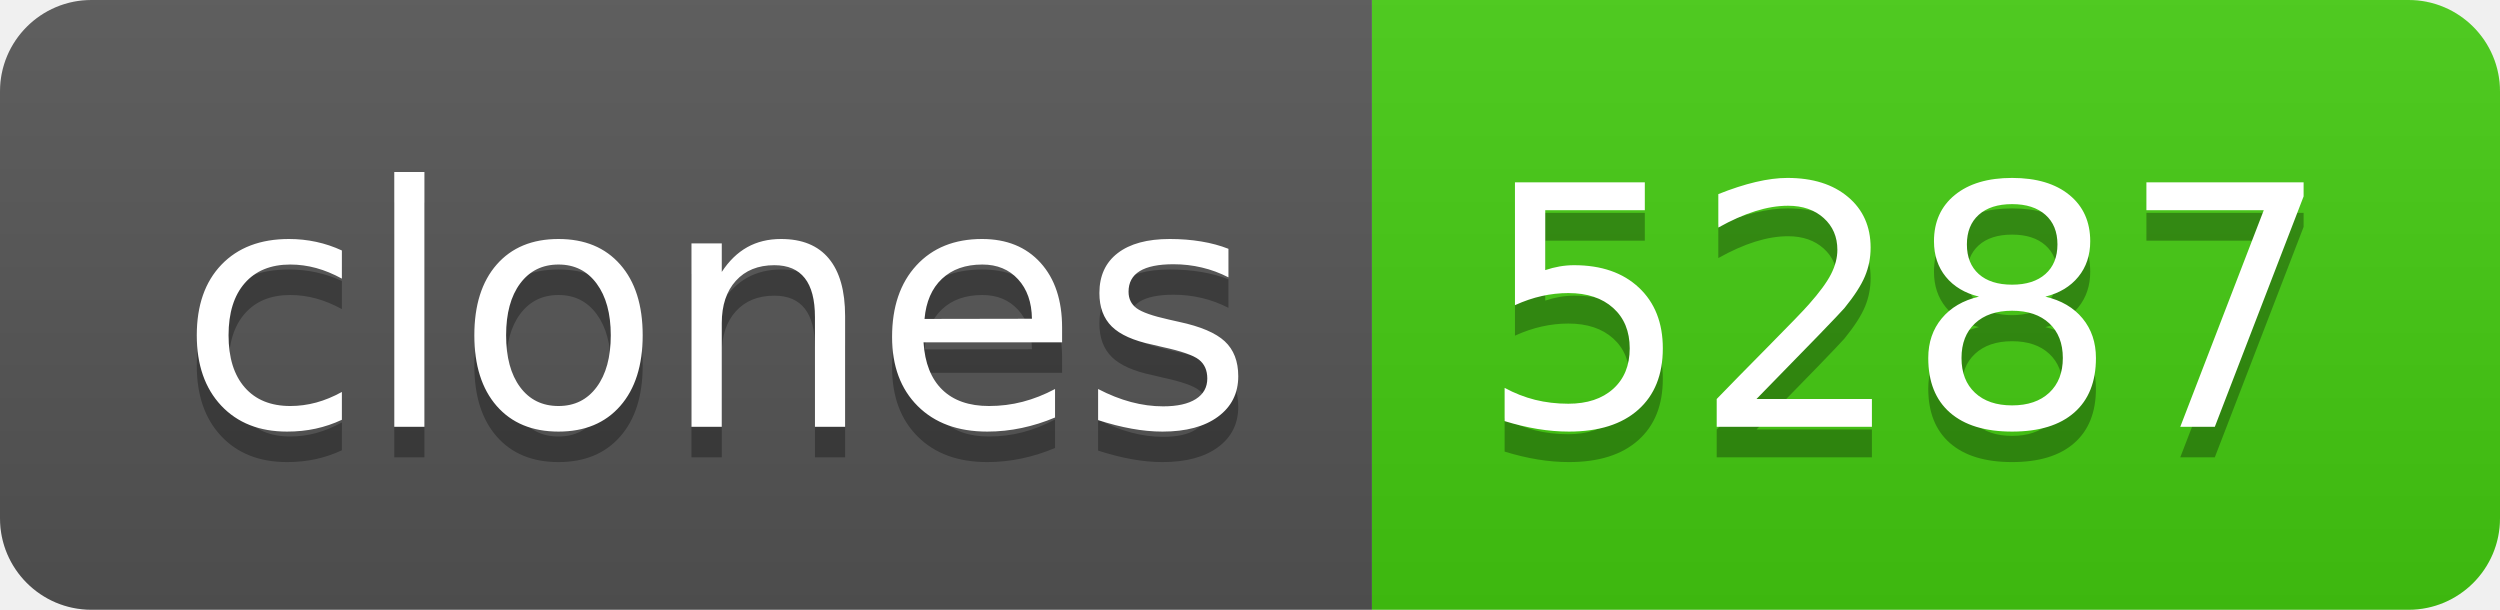
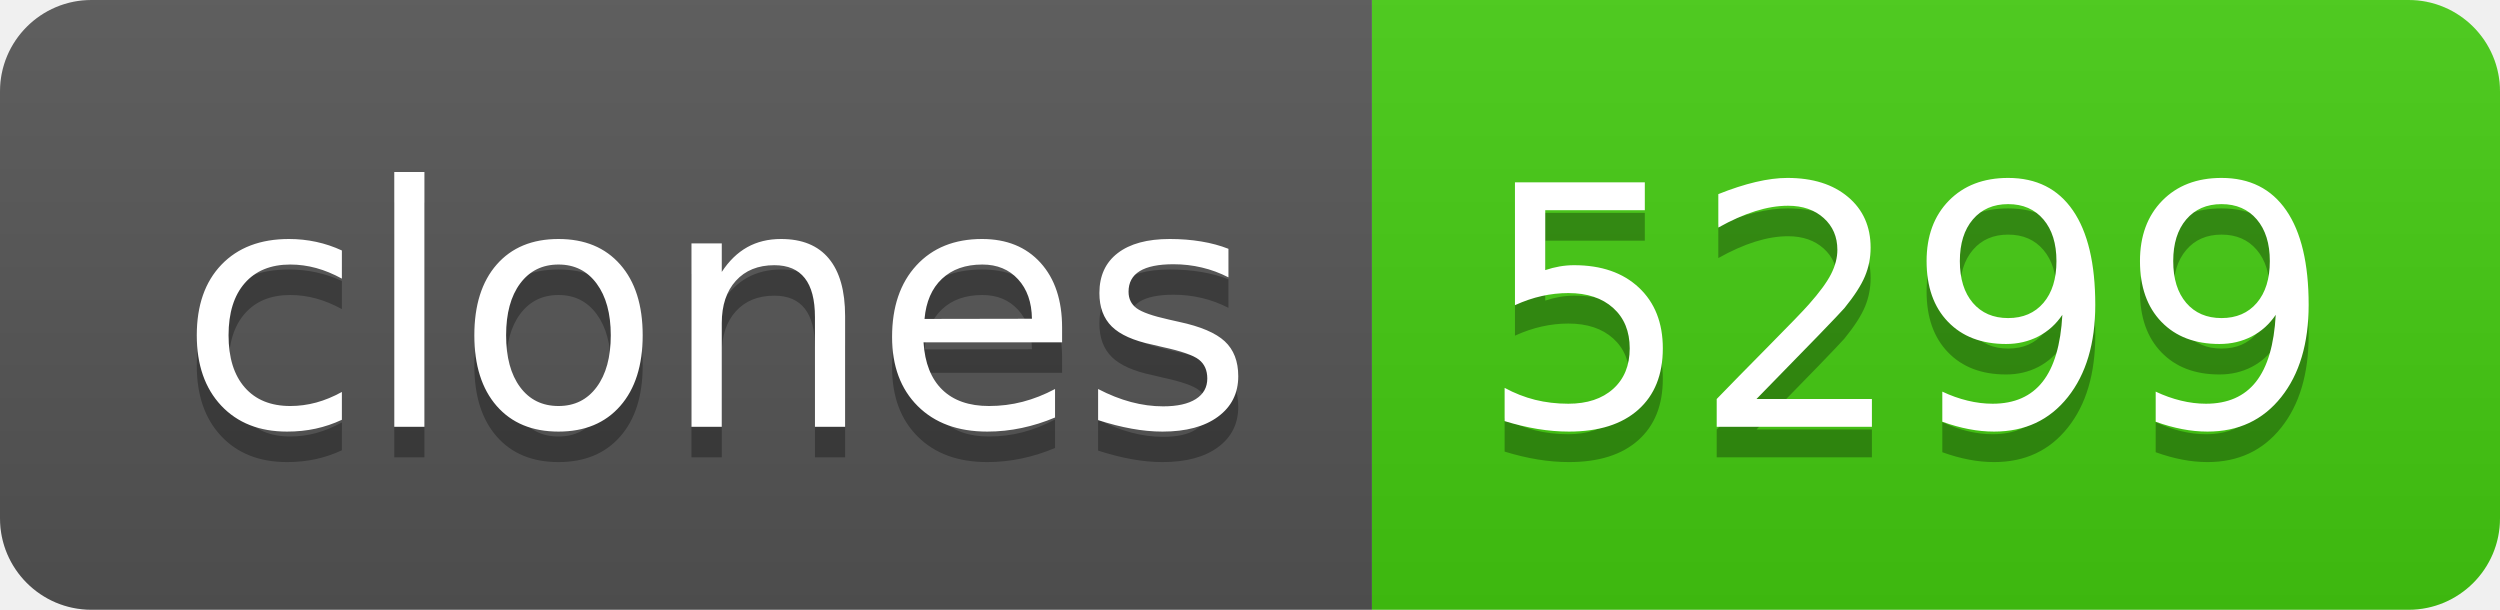
- <svg xmlns="http://www.w3.org/2000/svg" width="82" height="20" role="img" aria-label="clones: 5287">
+ <svg xmlns="http://www.w3.org/2000/svg" width="82" height="20" role="img" aria-label="clones: 5299">
  <linearGradient id="s" x2="0" y2="100%">
    <stop offset="0" stop-color="#bbb" stop-opacity=".1" />
    <stop offset="1" stop-opacity=".1" />
  </linearGradient>
  <clipPath id="r">
    <rect width="82" height="20" rx="3" fill="#fff" />
  </clipPath>
  <g clip-path="url(#r)">
    <rect width="45" height="20" fill="#555" />
    <rect x="45" width="37" height="20" fill="#4c1" />
    <rect width="82" height="20" fill="url(#s)" />
  </g>
  <g fill="#fff" text-anchor="middle" font-family="Verdana,Geneva,DejaVu Sans,sans-serif" text-rendering="geometricPrecision" font-size="110">
    <text aria-hidden="true" x="235" y="150" fill="#010101" fill-opacity=".3" transform="scale(.1)" textLength="350">clones</text>
    <text x="235" y="140" transform="scale(.1)" fill="#fff" textLength="350">clones</text>
-     <text aria-hidden="true" x="625" y="150" fill="#010101" fill-opacity=".3" transform="scale(.1)" textLength="270">5287</text>
-     <text x="625" y="140" transform="scale(.1)" fill="#fff" textLength="270">5287</text>
+     <text aria-hidden="true" x="625" y="150" fill="#010101" fill-opacity=".3" transform="scale(.1)" textLength="270">5299</text>
+     <text x="625" y="140" transform="scale(.1)" fill="#fff" textLength="270">5299</text>
  </g>
</svg>
